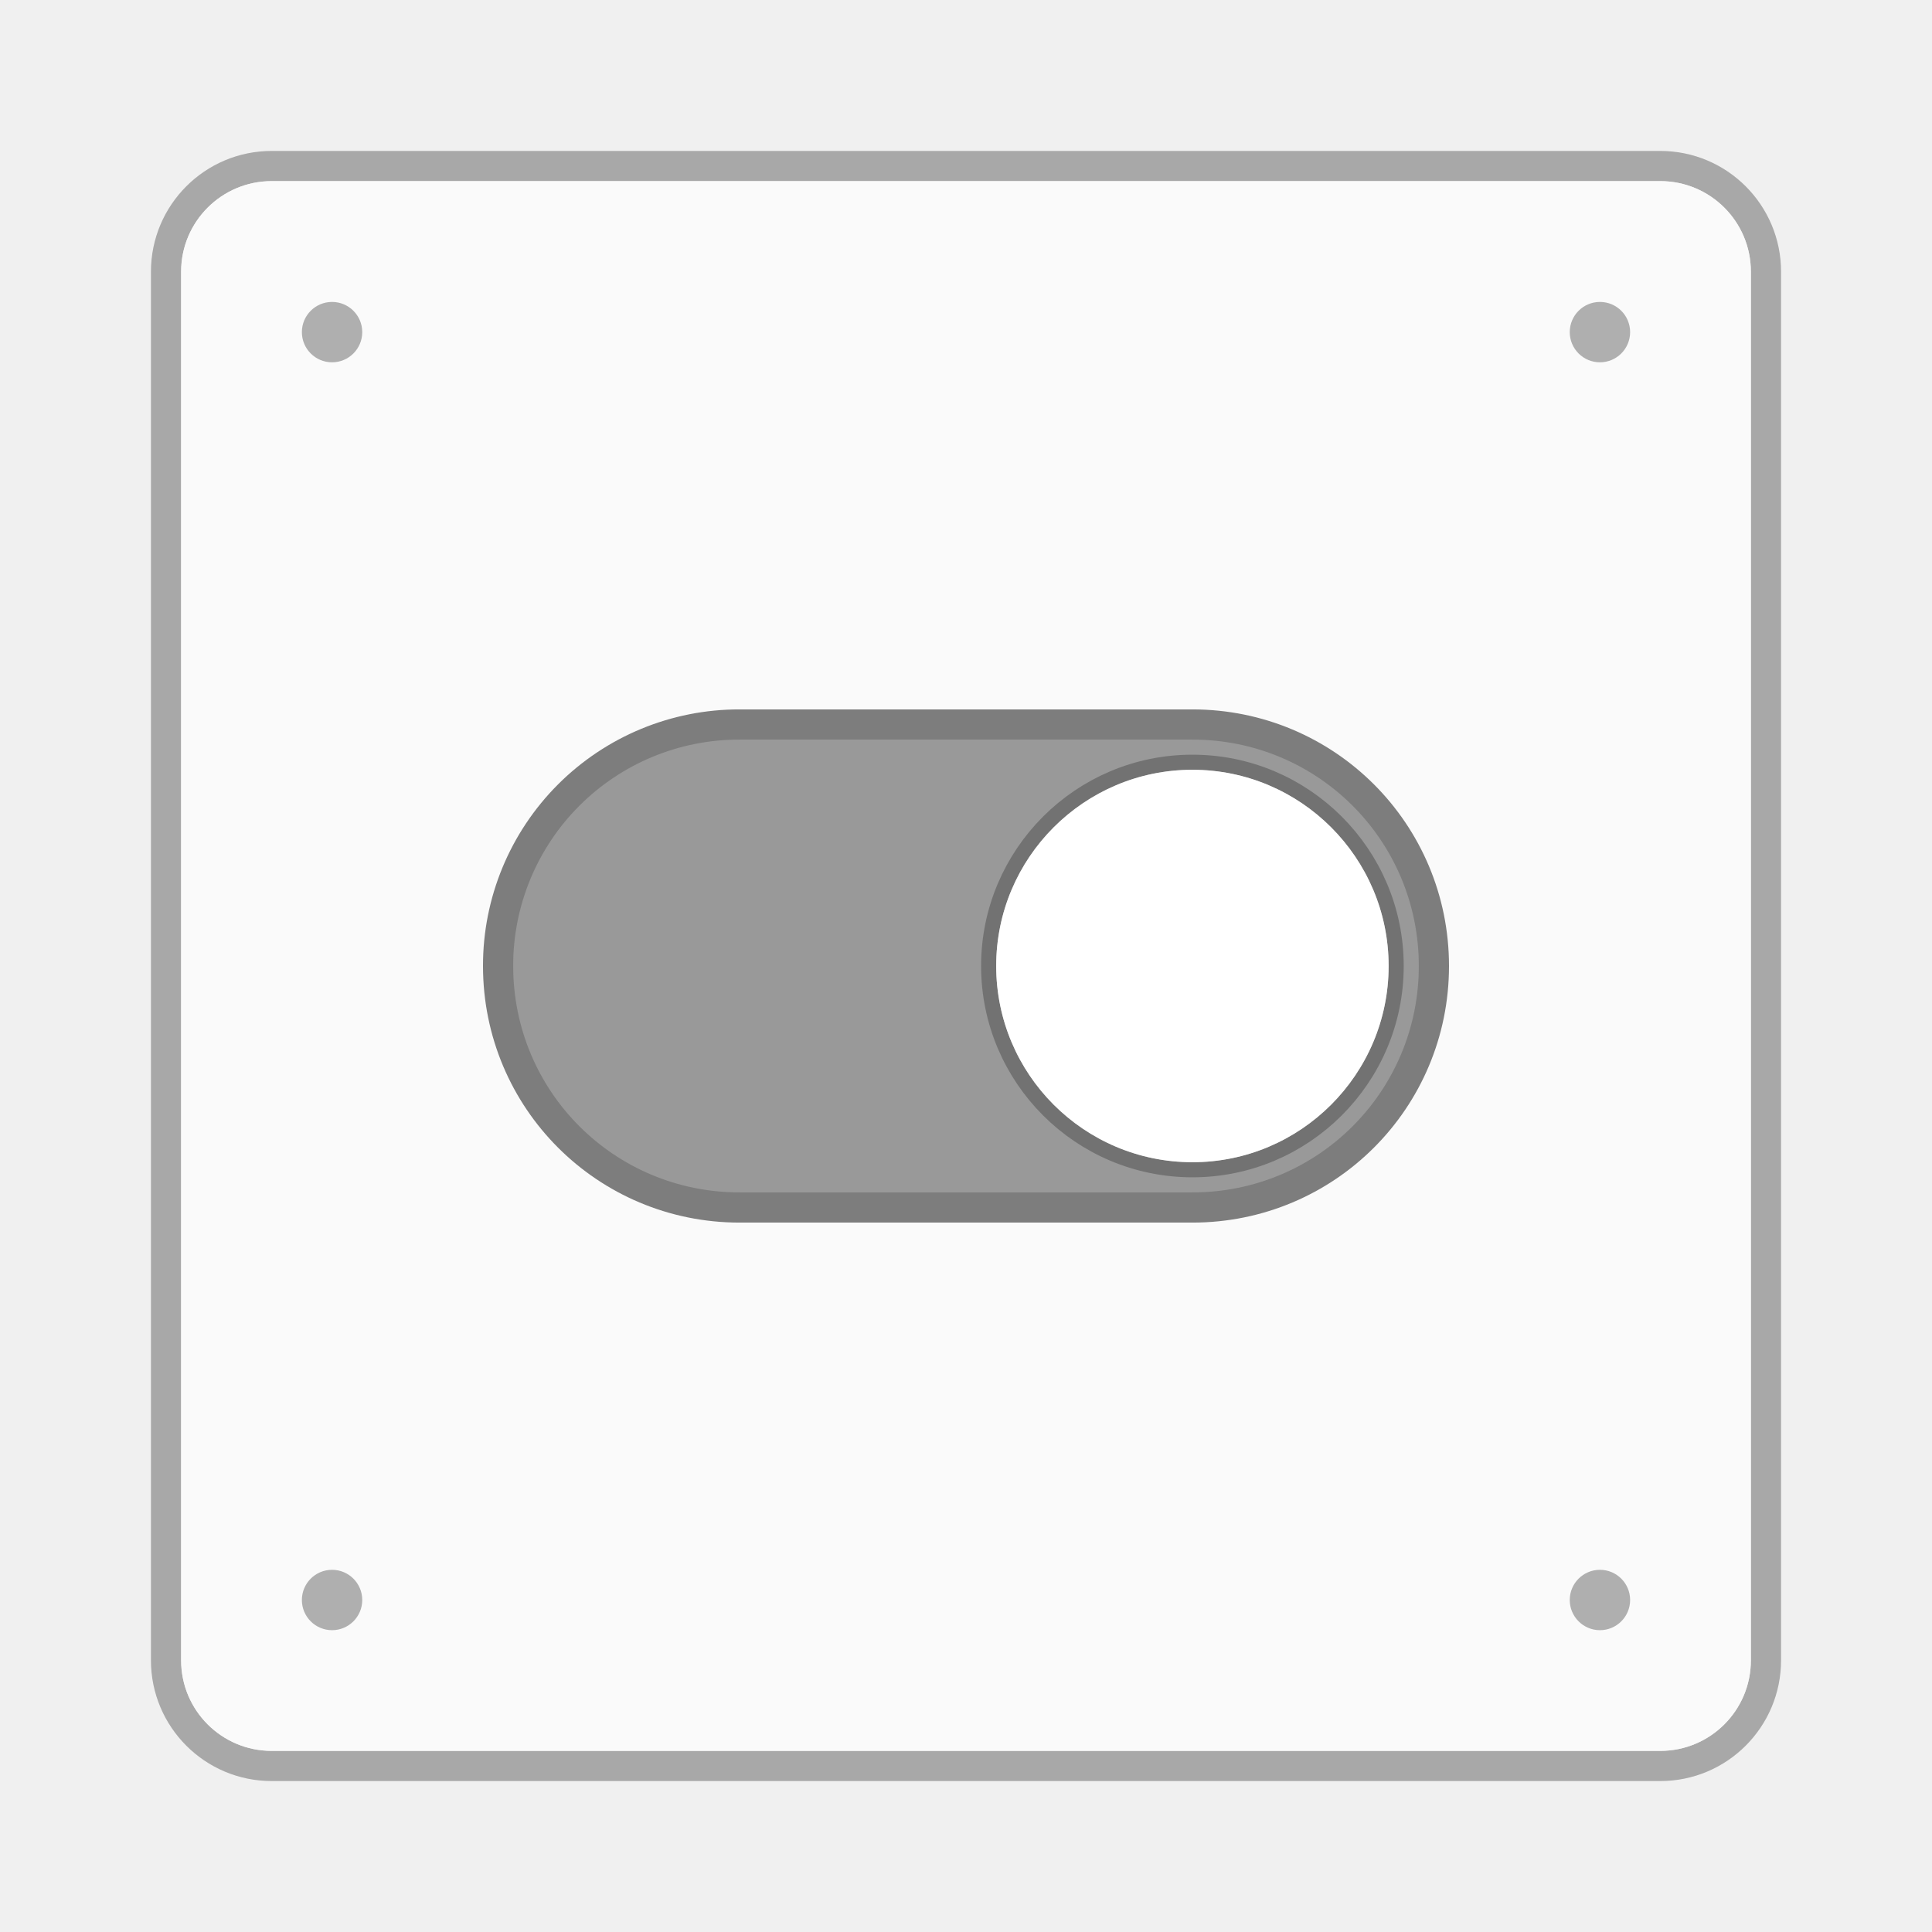
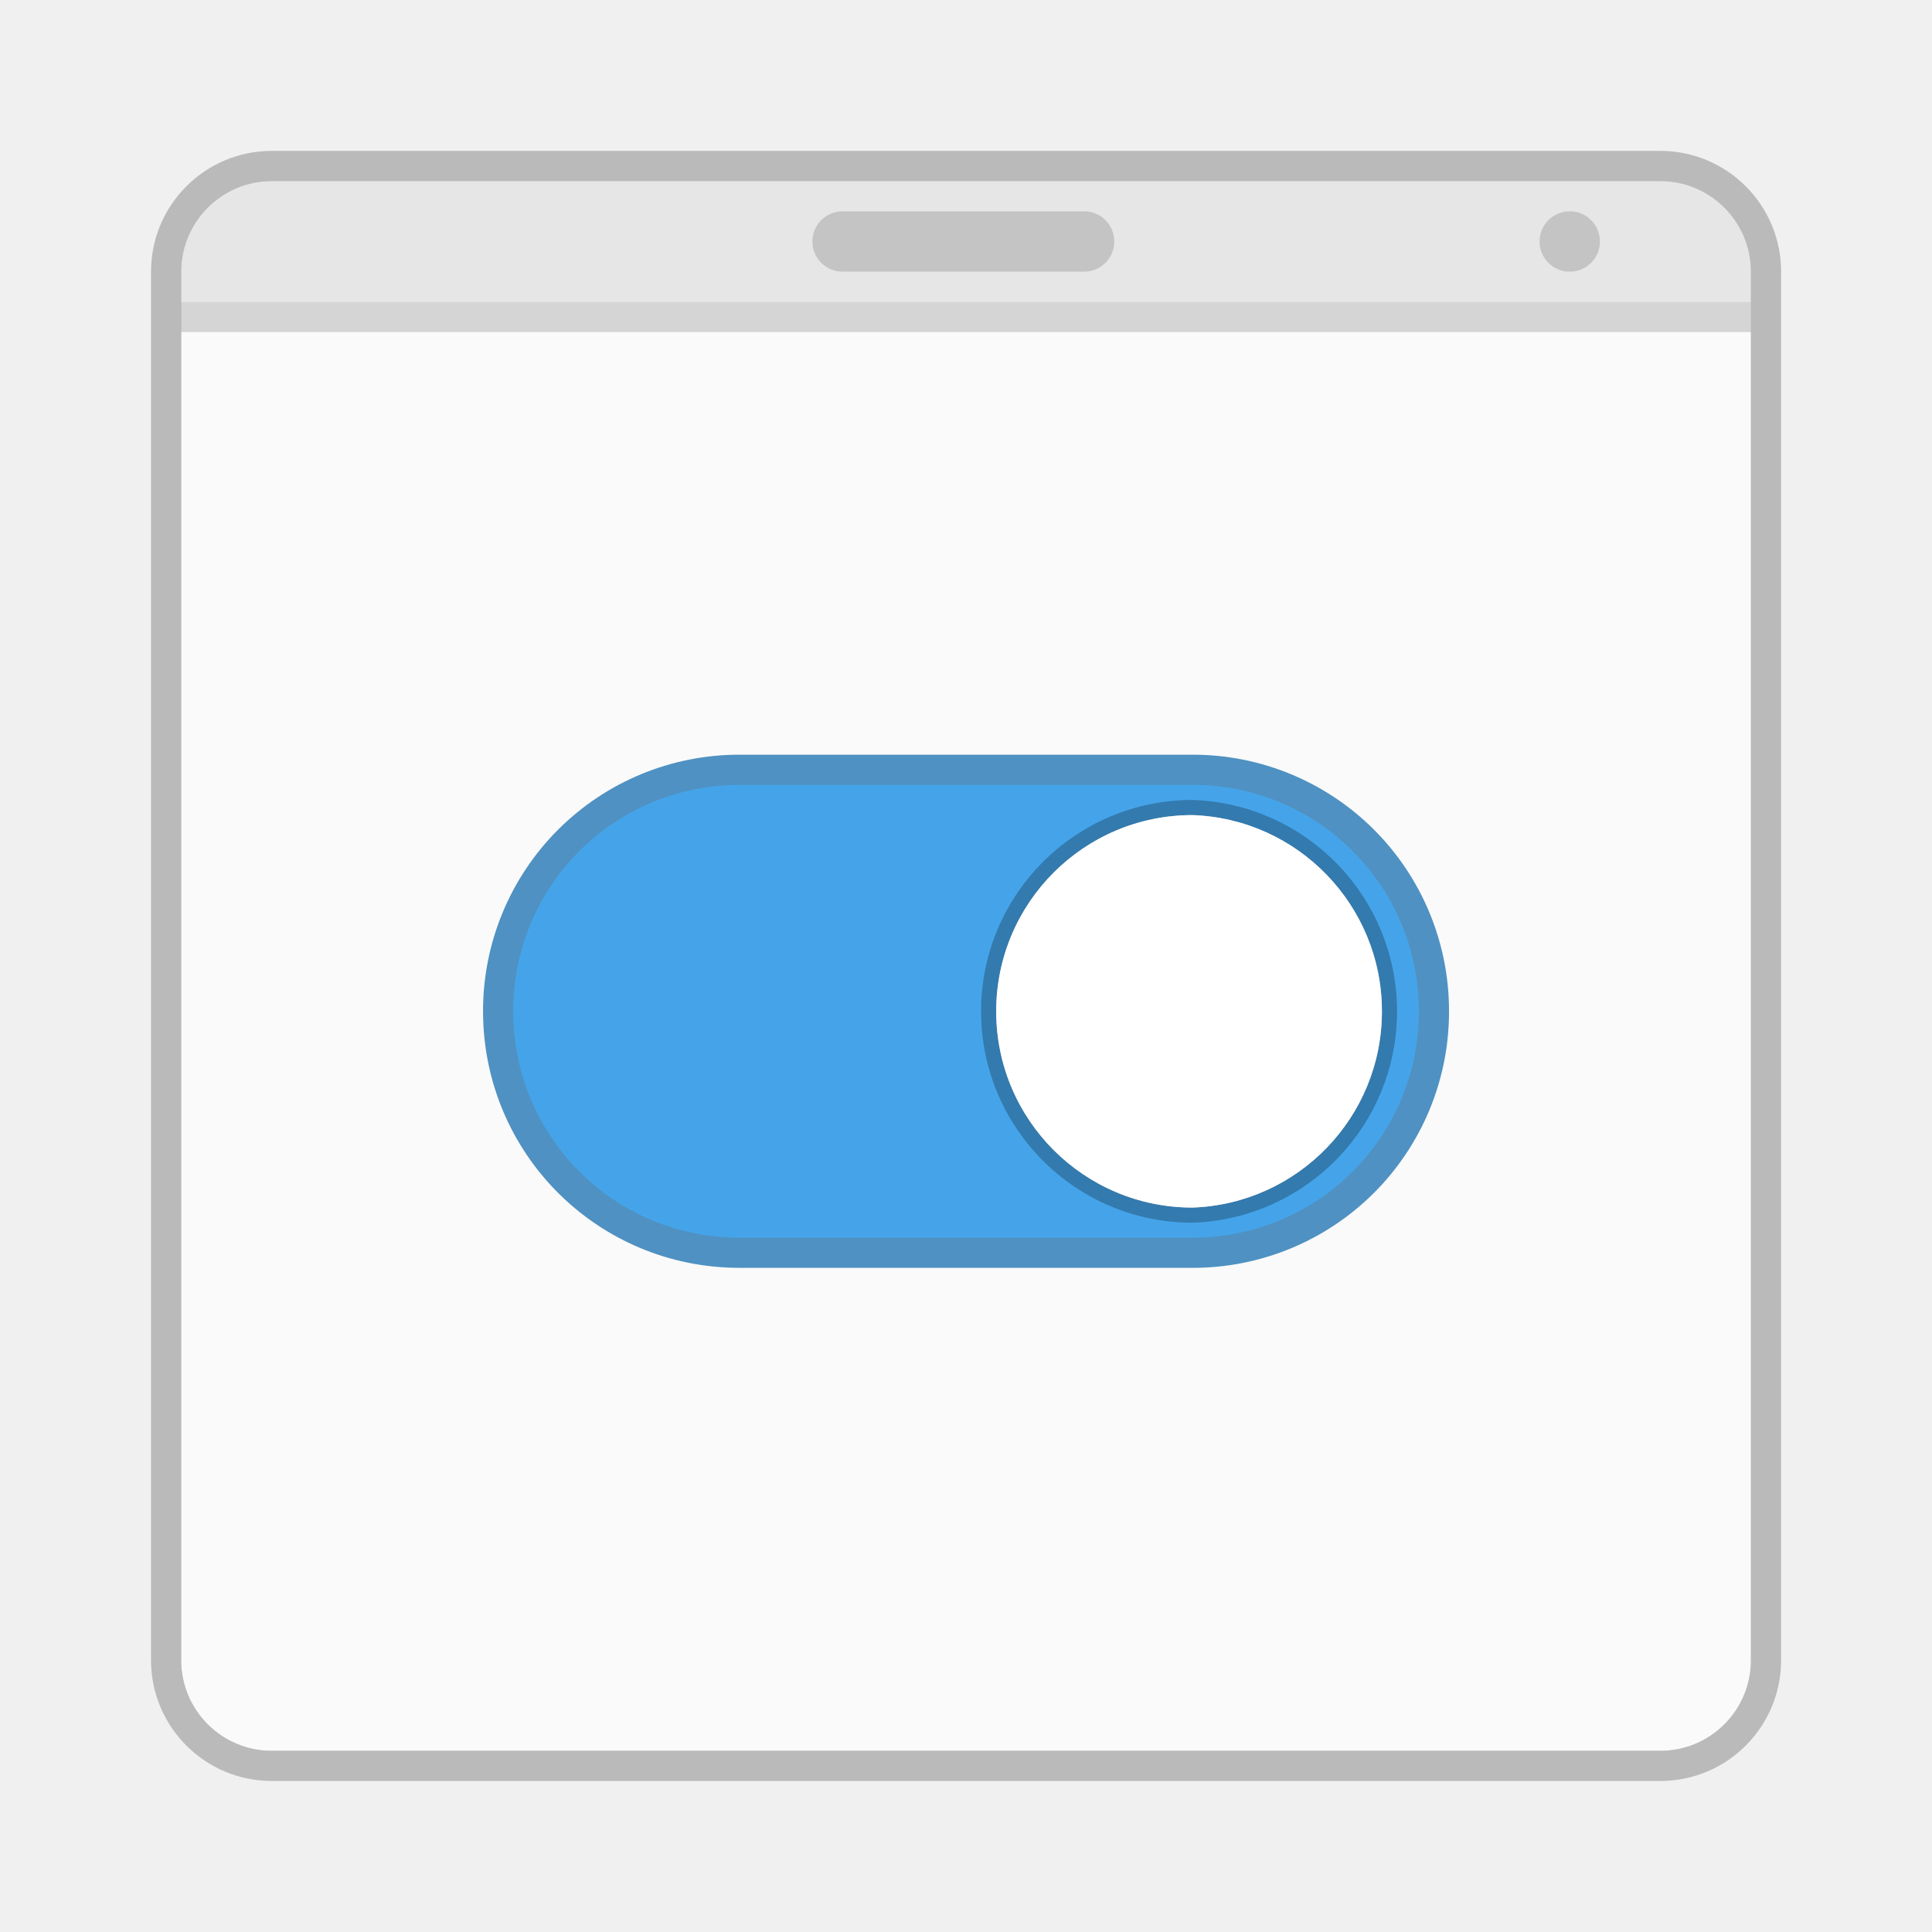
- <svg xmlns="http://www.w3.org/2000/svg" height="64" width="64">
-   <rect ry="3" rx="3" y="6" x="6" height="52" width="52" opacity=".3" fill="#e6e6e6" stroke="#000" stroke-width="2" stroke-linecap="round" stroke-linejoin="round" paint-order="markers stroke fill" />
-   <rect width="52" height="52" x="6" y="6" rx="3" ry="3" fill="#fafafa" paint-order="markers stroke fill" />
-   <path d="M24.5 24.5A7.484 7.484 0 0 0 17 32c0 4.155 3.345 7.5 7.5 7.5h15c4.155 0 7.5-3.345 7.5-7.5 0-4.155-3.345-7.5-7.5-7.5z" style="marker:none" color="#000" overflow="visible" opacity=".5" fill="none" stroke="#000" stroke-width="2" />
-   <path d="M12 11.002a1 1 0 0 1-2 0 1 1 0 1 1 2 0z" style="marker:none" color="#000" overflow="visible" opacity=".3" fill-rule="evenodd" />
-   <path style="marker:none" d="M24.5 24.5A7.484 7.484 0 0 0 17 32c0 4.155 3.345 7.5 7.5 7.5h15c4.155 0 7.5-3.345 7.5-7.5 0-4.155-3.345-7.5-7.5-7.5z" color="#000" overflow="visible" fill="#999" />
-   <path style="marker:none" d="M39.5 25.5c3.586 0 6.5 2.914 6.5 6.5 0 3.587-2.914 6.5-6.5 6.5A6.504 6.504 0 0 1 33 32c0-3.586 2.914-6.5 6.5-6.5z" color="#000" overflow="visible" fill="#fff" stroke="#000" stroke-opacity=".255" />
-   <path style="marker:none" d="M54 11.002a1 1 0 0 1-2 0 1 1 0 1 1 2 0zm-42 42a1 1 0 0 1-2 0 1 1 0 1 1 2 0zm42 0a1 1 0 0 1-2 0 1 1 0 1 1 2 0z" color="#000" overflow="visible" opacity=".3" fill-rule="evenodd" />
-   <path d="M39.5 25.5c3.586 0 6.5 2.914 6.5 6.5 0 3.587-2.914 6.5-6.5 6.5A6.504 6.504 0 0 1 33 32c0-3.586 2.914-6.5 6.5-6.5z" style="marker:none" color="#000" overflow="visible" fill="#fff" />
+ <svg xmlns="http://www.w3.org/2000/svg" width="64" height="64" version="1.1">
+   <rect x="6.002" y="5.998" width="52" height="52" rx="3.001" ry="3.001" fill-opacity=".298" opacity=".75" stroke="#000" stroke-linecap="round" stroke-linejoin="round" stroke-opacity=".298" stroke-width="1.999" style="paint-order:markers stroke fill" />
+   <g stroke-width="3.78">
+     <rect x="6.002" y="5.998" width="52" height="52" rx="3.001" ry="3.001" fill="#fafafa" style="paint-order:markers stroke fill" />
+     <path d="m8.999 5.998a2.993 2.993 0 0 0-2.997 3.001v0.998h52v-0.998a2.993 2.993 0 0 0-3.001-3.001z" fill-opacity=".224" opacity=".35" style="paint-order:markers stroke fill" />
+     <rect x="26.911" y="7" width="10.001" height="1.999" ry="1.002" opacity=".15" style="paint-order:stroke markers fill" />
+   </g>
+   <g transform="translate(0 1.4997)">
+     <path d="m24.5 24.5a7.484 7.483 0 0 0-7.499 7.498c0 4.157 3.345 7.502 7.499 7.502h15.002a7.484 7.483 0 0 0 7.499-7.502 7.484 7.483 0 0 0-7.499-7.498z" color="#000000" fill="#ee756b" opacity=".75" overflow="visible" stroke="#156eaf" stroke-width="1.999" />
+     <path d="m24.5 24.501a7.484 7.483 0 0 0-7.499 7.498c0 4.157 3.345 7.502 7.499 7.502h15.002a7.484 7.483 0 0 0 7.499-7.502 7.484 7.483 0 0 0-7.499-7.498z" color="#000000" fill="#45a4e9" overflow="visible" stroke-width="3.78" />
+     <path d="m39.501 25.501a6.505 6.505 0 0 1 0 13.002 6.501 6.501 0 0 1 0-13.002z" color="#000000" fill="#fff" overflow="visible" stroke="#000" stroke-opacity=".255" stroke-width="1.002" />
+     <path d="m39.501 25.501a6.505 6.505 0 0 1 0 13.002 6.501 6.501 0 0 1 0-13.002z" color="#000000" fill="#fff" overflow="visible" stroke-width="3.78" />
+   </g>
+   <circle cx="52" cy="8" r="1" fill-rule="evenodd" opacity=".15" style="paint-order:fill markers stroke" />
+   <rect x="6" y="10" width="52" height="1" ry="0" opacity=".15" stroke-width="3.78" style="paint-order:stroke markers fill" />
</svg>
